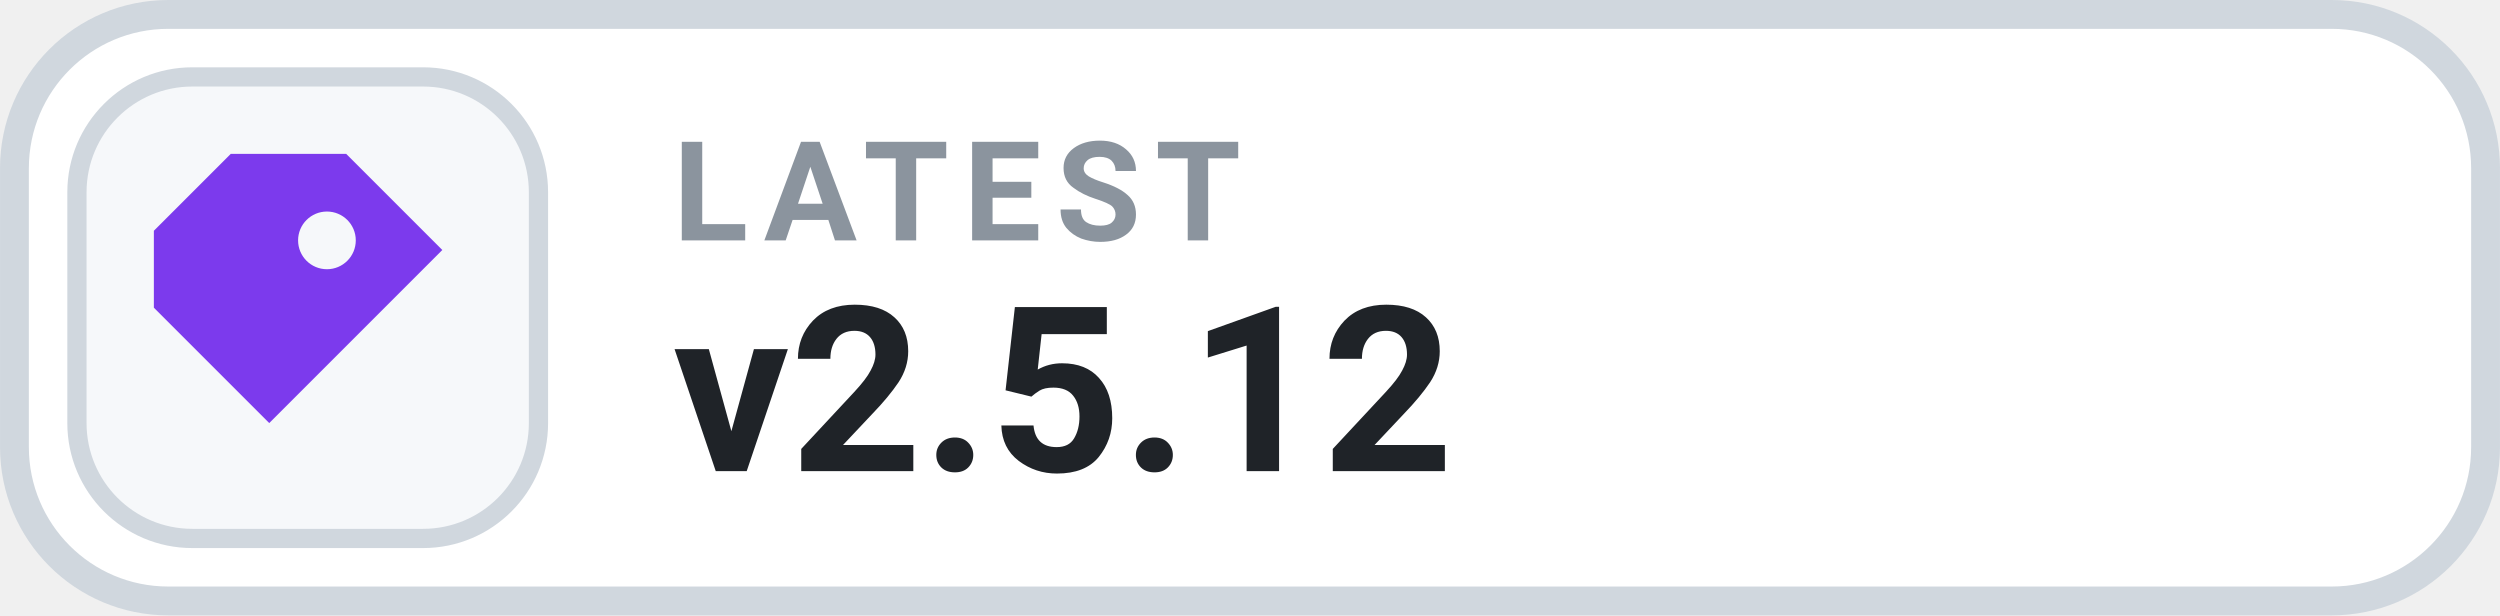
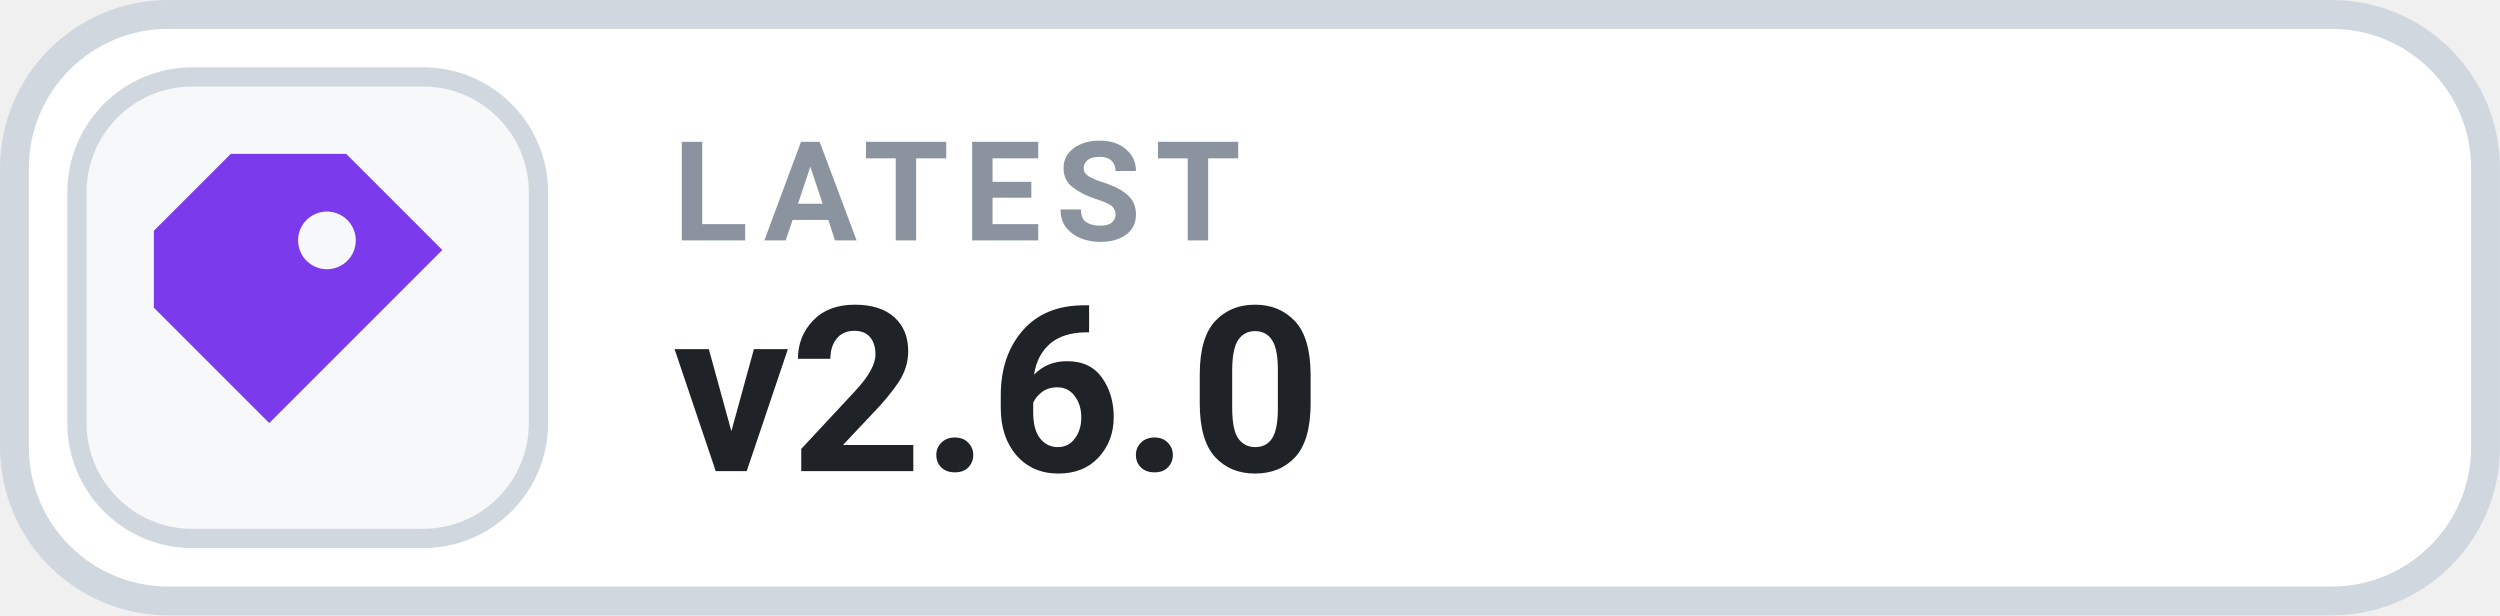
- <svg xmlns="http://www.w3.org/2000/svg" width="126" height="31.015" viewBox="0 0 130 32" role="img" aria-label="LATEST v2.5.12">
+ <svg xmlns="http://www.w3.org/2000/svg" width="126" height="31.015" viewBox="0 0 130 32" role="img" aria-label="LATEST v2.6.0">
  <rect x=".75" y=".75" width="128.5" height="30.5" rx="8" fill="#FFFFFF" stroke="#D0D7DE" stroke-width="1.5" />
  <rect x="4" y="4" width="24" height="24" rx="6" fill="#F6F8FA" stroke="#D0D7DE" stroke-width="1" />
  <g transform="translate(16 16)" style="color:#7C3AED;">
    <path d="M-4 -8 h6 l5 5 -9 9 -6 -6 v-4 Z M1 -5 a1.5 1.5 0 1 0 0 3 A1.5 1.5 0 0 0 1 -5 Z" fill="currentColor" />
  </g>
  <text x="35" y="12.5" fill="#8B949E" font-family="-apple-system,BlinkMacSystemFont,'Segoe UI',Roboto,Helvetica,Arial,sans-serif" font-size="7.2" font-weight="700" letter-spacing=".75">LATEST</text>
-   <text x="35" y="24.5" fill="#1F2328" font-family="-apple-system,BlinkMacSystemFont,'Segoe UI',Roboto,Helvetica,Arial,sans-serif" font-size="12" font-weight="700">v2.5.12</text>
+   <text x="35" y="24.5" fill="#1F2328" font-family="-apple-system,BlinkMacSystemFont,'Segoe UI',Roboto,Helvetica,Arial,sans-serif" font-size="12" font-weight="700">v2.6.0</text>
</svg>
